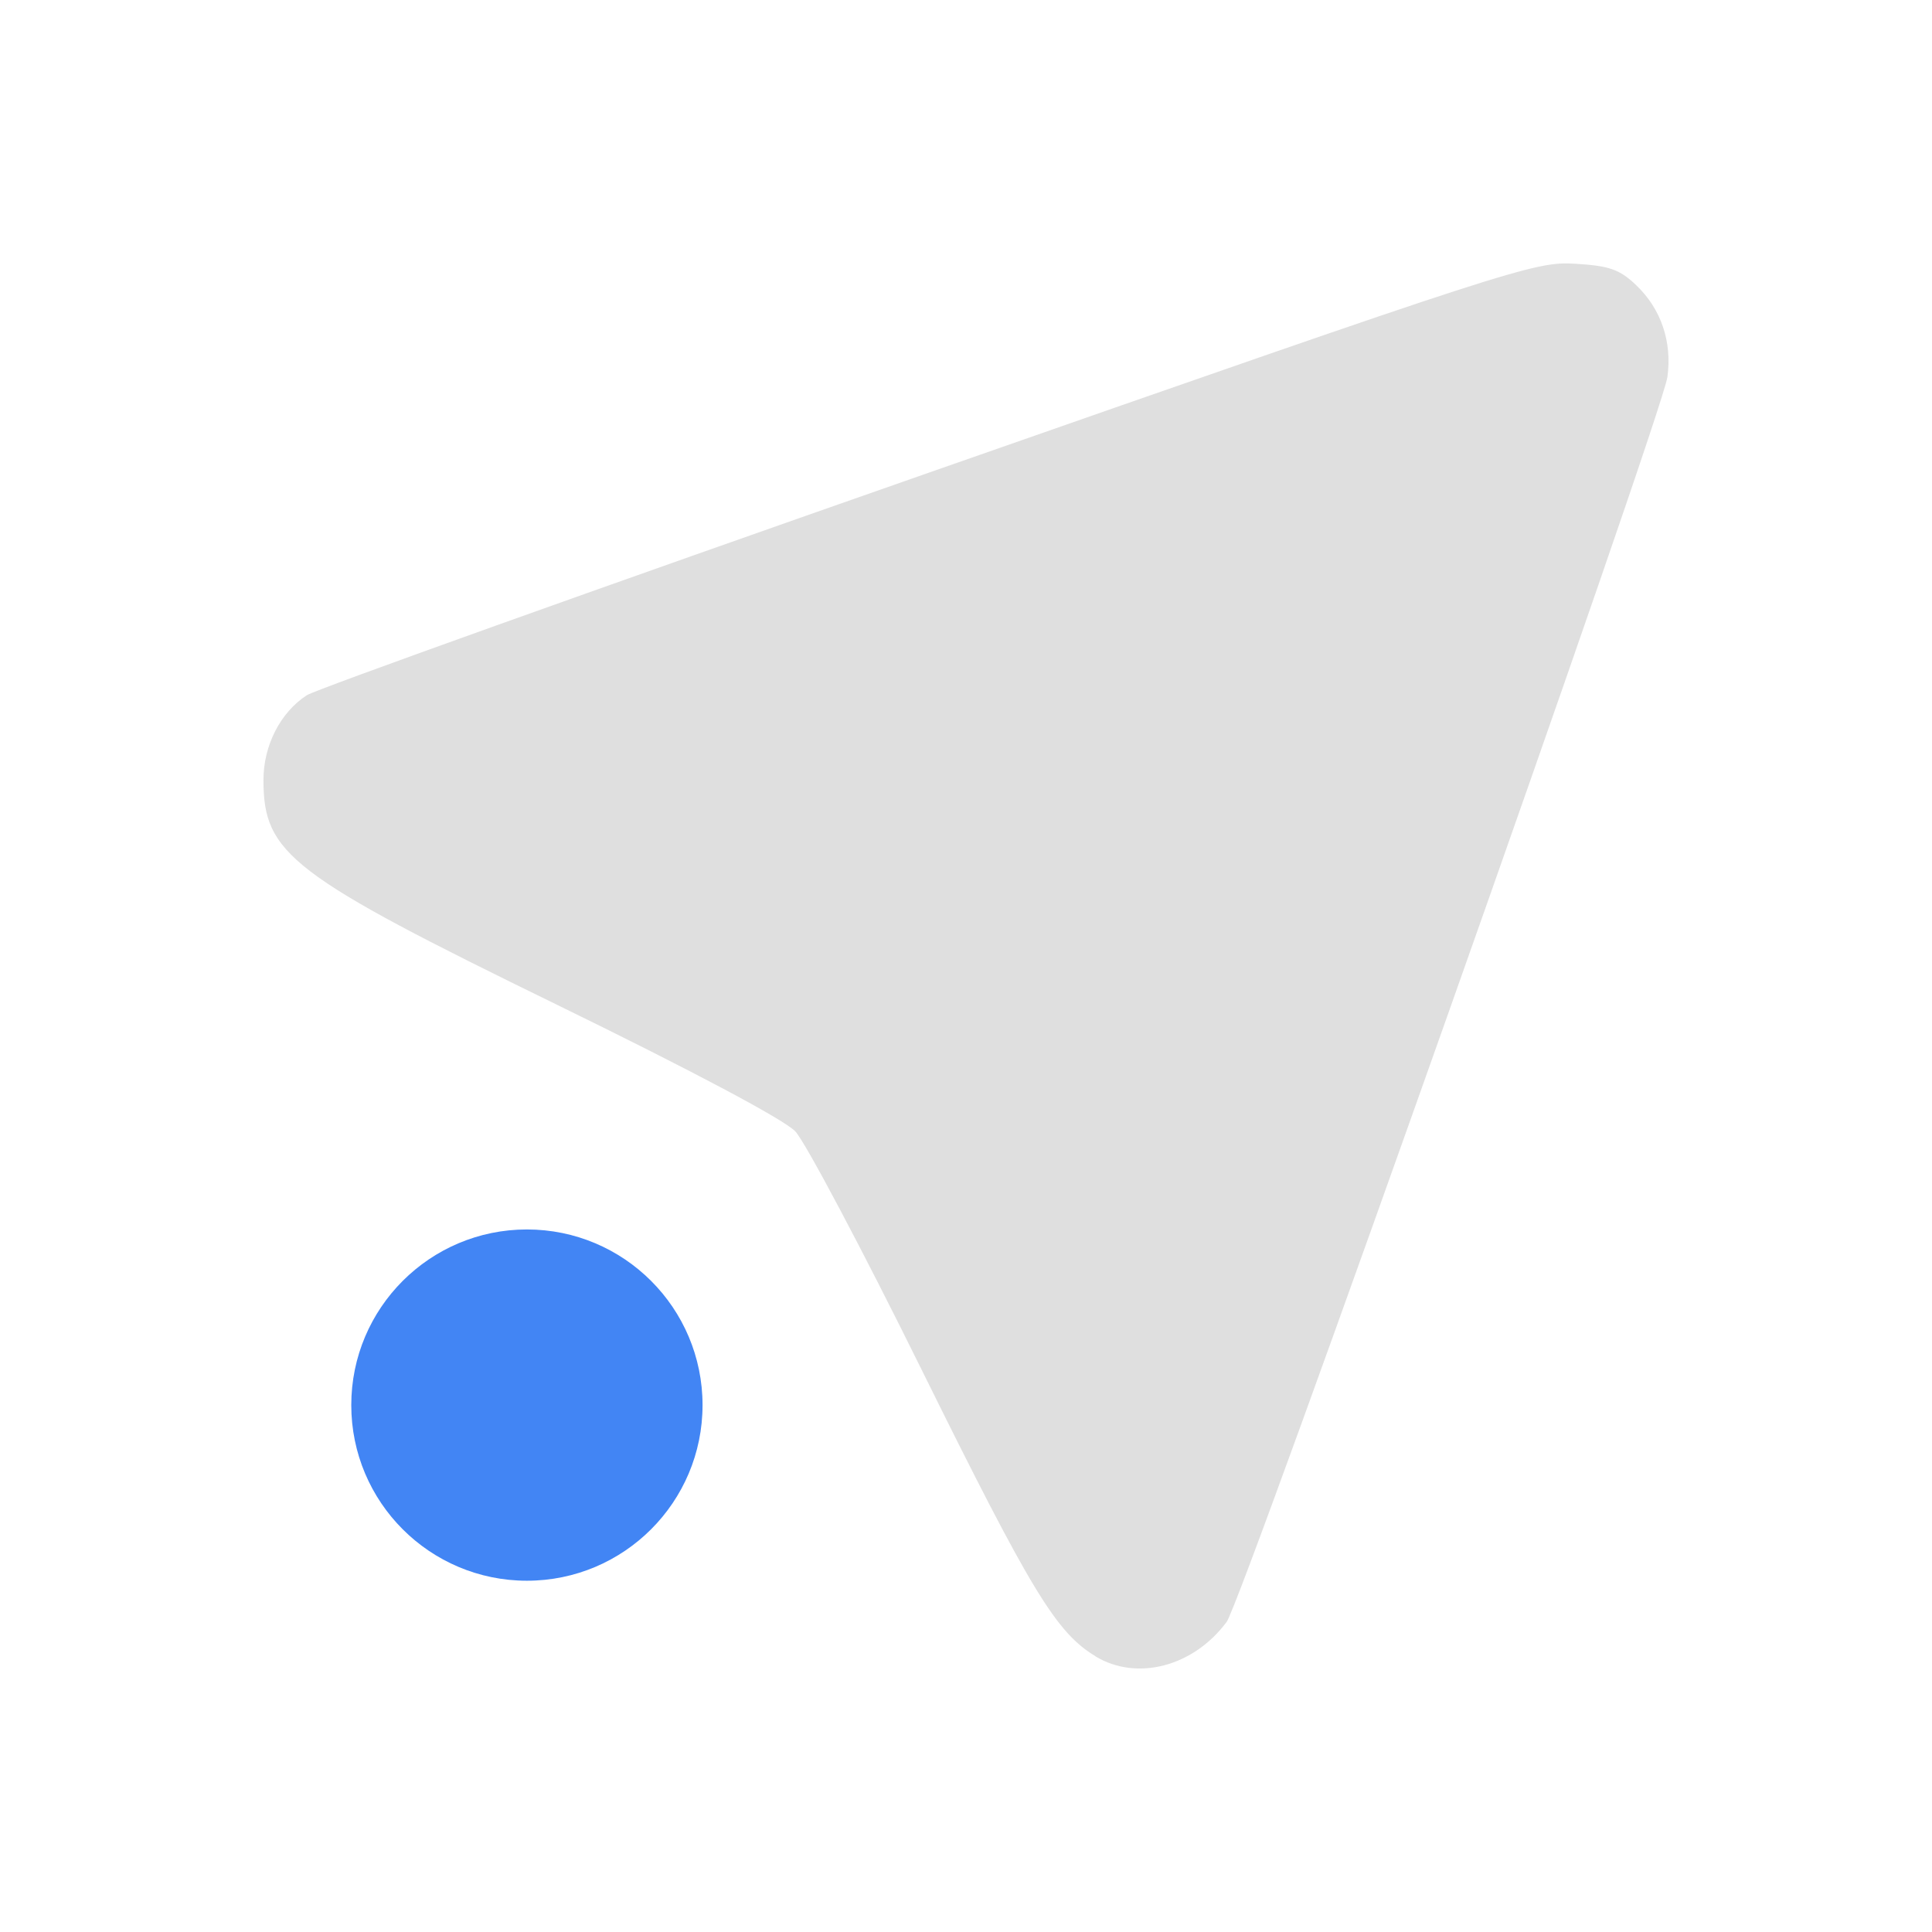
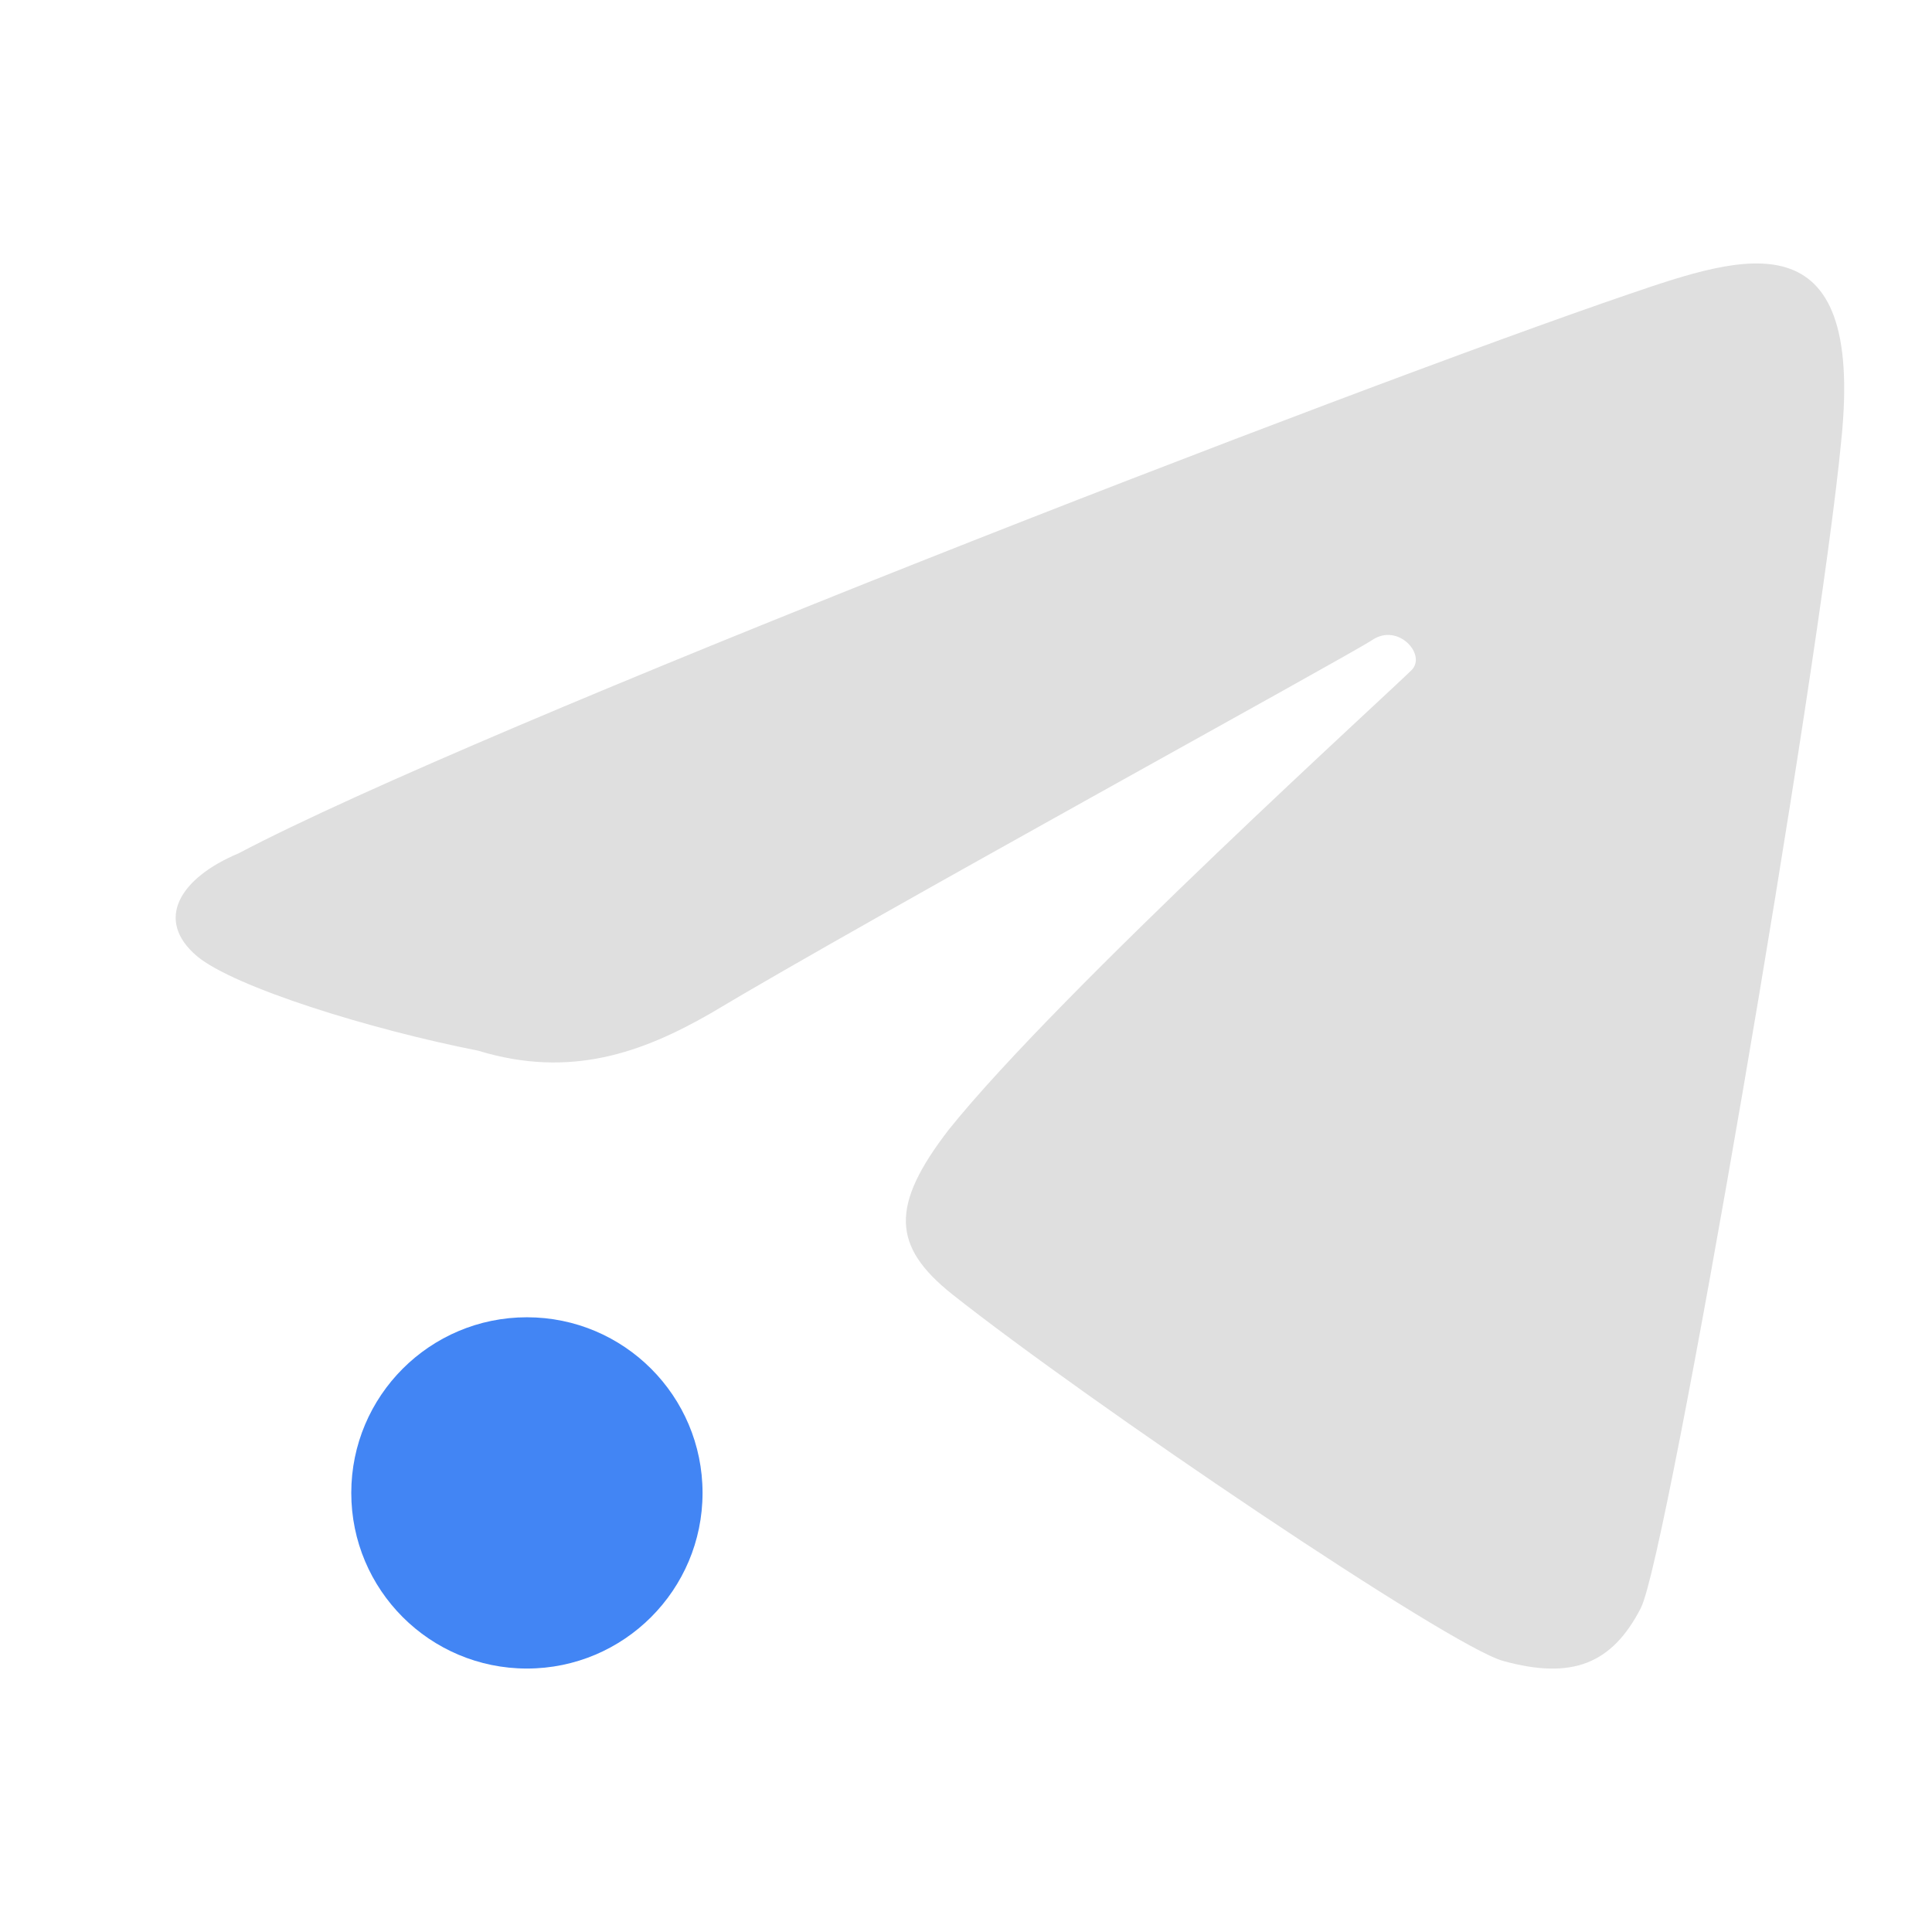
<svg xmlns="http://www.w3.org/2000/svg" width="22" height="22" version="1">
  <defs>
    <style id="current-color-scheme" type="text/css">
   .ColorScheme-Text { color:#dfdfdf; } .ColorScheme-Highlight { color:#4285f4; }
  </style>
  </defs>
-   <path style="fill:currentColor" class="ColorScheme-Text" d="m12.473 18.859c-0.446-0.27-0.73-0.738-1.968-3.241-0.684-1.386-1.337-2.617-1.449-2.735-0.126-0.133-1.158-0.682-2.7-1.435-3.047-1.487-3.356-1.723-3.356-2.566 0-0.393 0.192-0.769 0.493-0.965 0.103-0.067 3.289-1.207 7.079-2.533 6.66-2.329 6.907-2.409 7.362-2.381 0.394 0.024 0.508 0.064 0.697 0.244 0.284 0.27 0.411 0.645 0.356 1.046-0.059 0.431-4.841 13.937-5.019 14.176-0.379 0.51-1.023 0.678-1.496 0.391z" />
-   <circle style="fill:currentColor" class="ColorScheme-Highlight" cx="6" cy="16" r="2" />
+   <circle style="fill:currentColor" class="ColorScheme-Highlight" cx="6" cy="17" r="2" />
+   <path style="fill:currentColor" class="ColorScheme-Text" d="M 18.687,18.304 C 18.989,17.713 20.719,7.623 20.967,5.014 21.234,2.429 19.839,2.91 18.555,3.347 15.404,4.422 5.443,8.279 2.717,9.717 c -0.671,0.281 -0.961,0.759 -0.473,1.172 0.421,0.35 1.959,0.831 3.2,1.075 1.058,0.324 1.88,0.014 2.638,-0.419 1.823,-1.092 7.254,-4.065 7.547,-4.259 0.292,-0.194 0.613,0.166 0.449,0.34 -0.164,0.174 -4.01,3.66 -5.273,5.236 -0.669,0.867 -0.649,1.329 0.038,1.876 1.542,1.222 5.662,4.008 6.275,4.176 0.782,0.215 1.24,0.037 1.57,-0.61 z" />
</svg>
